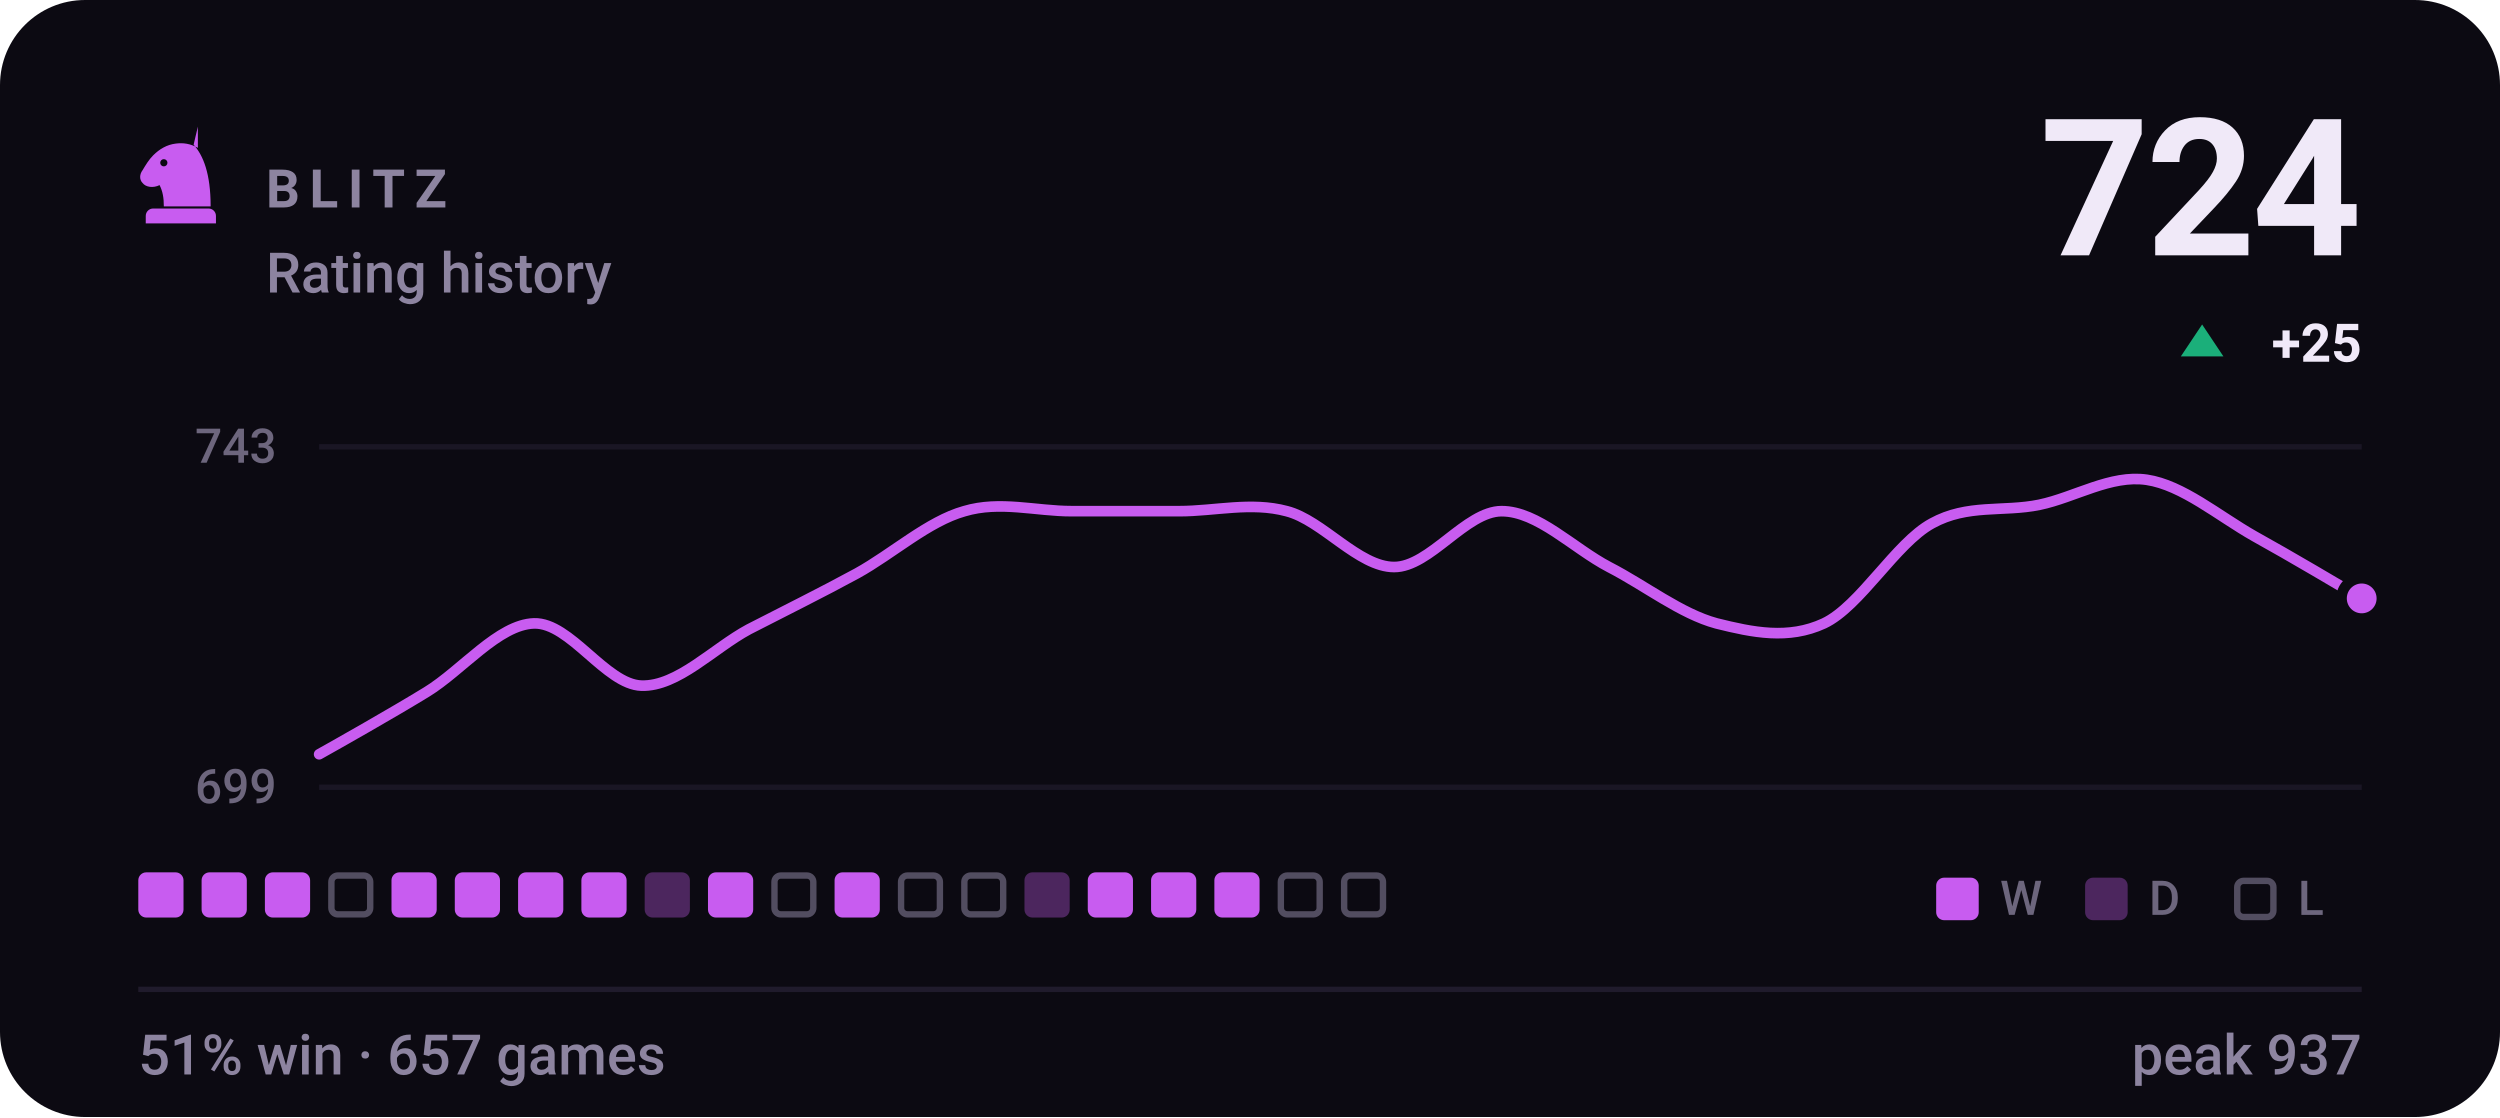
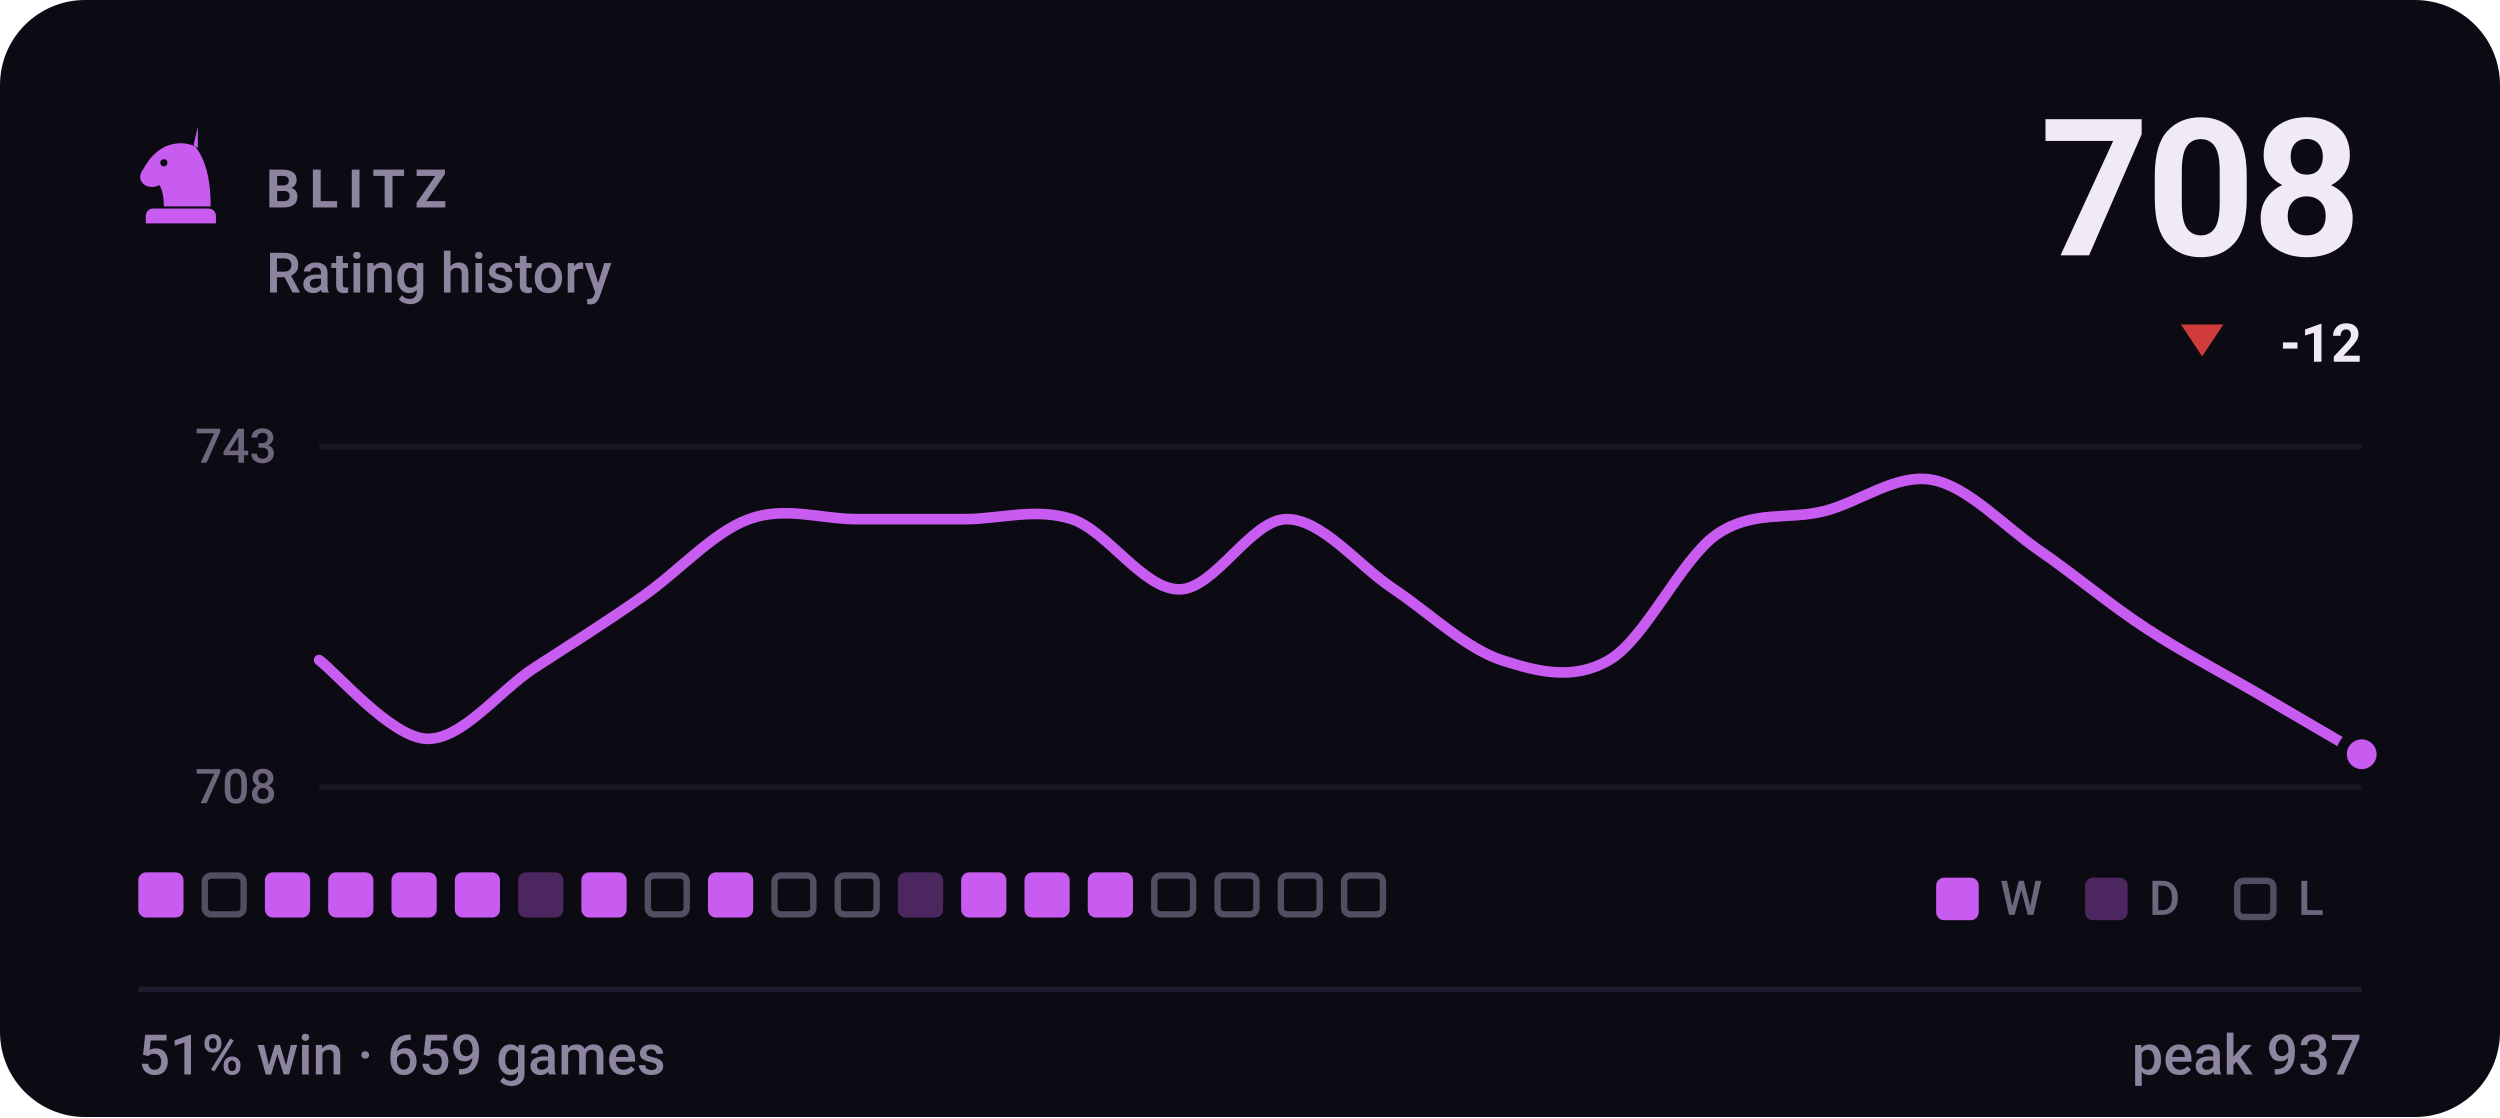
- <svg xmlns="http://www.w3.org/2000/svg" viewBox="0 0 470 210" width="470" height="210" role="img" aria-label="BLITZ rating history, currently 724, 51% win rate over 657 games">
+ <svg xmlns="http://www.w3.org/2000/svg" viewBox="0 0 470 210" width="470" height="210" role="img" aria-label="BLITZ rating history, currently 708, 51% win rate over 659 games">
  <style>svg{font-family:-apple-system,BlinkMacSystemFont,'Segoe UI',Roboto,'Helvetica Neue',Arial,sans-serif}text{fill:#f0e9f8;white-space:pre}.bg{fill:#0c0a12}.acc{fill:#c85cf0}.win{fill:#1baf7a}.draw{fill:#8b8f96}.loss{fill:#d03b3b}.lbl{font-size:10px;font-weight:600;letter-spacing:.18em;fill:#8d84a0}.cap{font-size:10.5px;font-weight:500;fill:#8d84a0}.num{font-family:-apple-system,BlinkMacSystemFont,'Segoe UI',Roboto,'Helvetica Neue',Arial,sans-serif;font-weight:700;letter-spacing:-.02em}.tick{font-size:9px;font-weight:500;fill:#8d84a0;opacity:.75}.dl{font-size:10px;font-weight:600}.rule{stroke:#201b2c;stroke-width:1;fill:none}.grid{stroke:#201b2c;stroke-width:1;fill:none;opacity:.7}.ln{fill:none;stroke:#c85cf0;stroke-width:2;stroke-linecap:round;stroke-linejoin:round}.ring{stroke:#0c0a12;stroke-width:2}.hollow{fill:none;stroke-width:1.5}.sq{fill:#f0e9f8;opacity:.035}</style>
  <rect class="bg" width="470" height="210" rx="16" />
  <g class="acc" transform="translate(24.0,22.8) scale(0.2)">
    <path fill-rule="evenodd" d="M66 5l-4 17c9 10 16 27 16 58H34c0-8-1-14-4-20-6 3-13 2-16-2-3-3-3-8 0-12 3-5 6-10 10-14 6-6 13-10 21-11 7-1 14 0 21 4zM37.4 39a3.4 3.4 0 1 0-6.8 0 3.4 3.4 0 1 0 6.8 0zM24 82h52c3.9 0 7 3.1 7 7v7H17v-7c0-3.9 3.1-7 7-7z" />
  </g>
  <text class="lbl" x="50" y="39">BLITZ</text>
  <text class="cap" x="50" y="55">Rating history</text>
-   <text class="num" x="444" y="48" text-anchor="end" style="font-size:36px">724</text>
-   <path fill="#1baf7a" d="M414 61L418 67H410Z" />
-   <text class="dl" x="444" y="68" text-anchor="end" fill="#1baf7a">+25</text>
+   <text class="num" x="444" y="48" text-anchor="end" style="font-size:36px">708</text>
+   <path fill="#d03b3b" d="M414 67L418 61H410Z" />
+   <text class="dl" x="444" y="68" text-anchor="end" fill="#d03b3b">-12</text>
  <line class="grid" x1="60" y1="84" x2="444" y2="84" />
  <line class="grid" x1="60" y1="148" x2="444" y2="148" />
  <text class="tick" x="52" y="87" text-anchor="end">743</text>
-   <text class="tick" x="52" y="151" text-anchor="end">699</text>
-   <path class="ln" d="M60.0 141.8C63.4 139.9 73.5 134.2 80.2 130.1C86.9 126.0 93.7 117.4 100.4 117.2C107.2 117.0 113.9 128.7 120.6 128.9C127.4 129.1 134.1 121.9 140.8 118.3C147.6 114.8 154.3 111.5 161.1 107.8C167.8 104.1 174.5 98.0 181.3 96.1C188.0 94.1 194.7 96.1 201.5 96.1C208.2 96.1 214.9 96.1 221.7 96.1C228.4 96.1 235.2 94.3 241.9 96.1C248.6 97.8 255.4 106.6 262.1 106.6C268.8 106.6 275.6 96.1 282.3 96.1C289.1 96.1 295.8 103.1 302.5 106.6C309.3 110.1 316.0 115.4 322.7 117.2C329.5 118.9 336.2 120.3 342.9 117.2C349.7 114.0 356.4 102.1 363.2 98.4C369.9 94.7 376.6 96.3 383.4 94.9C390.1 93.5 396.8 89.2 403.6 90.2C410.3 91.2 417.1 97.0 423.8 100.8C430.5 104.5 440.6 110.5 444.0 112.5" />
-   <circle class="acc ring" cx="444.0" cy="112.5" r="3.8" />
+   <text class="tick" x="52" y="151" text-anchor="end">708</text>
+   <path class="ln" d="M60.0 124.1C63.4 126.6 73.5 138.6 80.2 138.9C86.9 139.1 93.7 130.0 100.4 125.6C107.2 121.2 113.9 117.0 120.6 112.3C127.4 107.6 134.1 100.0 140.8 97.6C147.6 95.1 154.3 97.6 161.1 97.6C167.8 97.6 174.5 97.6 181.3 97.6C188.0 97.6 194.7 95.4 201.5 97.6C208.2 99.8 214.9 110.8 221.7 110.8C228.4 110.8 235.2 97.6 241.9 97.6C248.6 97.6 255.4 106.4 262.1 110.8C268.8 115.3 275.6 121.9 282.3 124.1C289.1 126.3 295.8 128.0 302.5 124.1C309.3 120.2 316.0 105.2 322.7 100.5C329.5 95.8 336.2 97.8 342.9 96.1C349.7 94.4 356.4 89.0 363.2 90.2C369.9 91.4 376.6 98.8 383.4 103.5C390.1 108.1 396.8 113.8 403.6 118.2C410.3 122.6 417.1 126.1 423.8 130.0C430.5 133.9 440.6 139.8 444.0 141.8" />
+   <circle class="acc ring" cx="444.0" cy="141.8" r="3.8" />
  <rect x="26.0" y="164" width="8.5" height="8.5" rx="1.5" fill="#c85cf0" />
-   <rect x="37.9" y="164" width="8.5" height="8.5" rx="1.5" fill="#c85cf0" />
+   <rect x="38.5" y="164.6" width="7.3" height="7.3" rx="1.2" fill="none" stroke="#8d84a0" stroke-width="1.2" opacity=".55" />
  <rect x="49.8" y="164" width="8.5" height="8.5" rx="1.5" fill="#c85cf0" />
-   <rect x="62.3" y="164.6" width="7.3" height="7.3" rx="1.2" fill="none" stroke="#8d84a0" stroke-width="1.2" opacity=".55" />
+   <rect x="61.7" y="164" width="8.5" height="8.5" rx="1.5" fill="#c85cf0" />
  <rect x="73.6" y="164" width="8.5" height="8.5" rx="1.5" fill="#c85cf0" />
  <rect x="85.5" y="164" width="8.5" height="8.5" rx="1.5" fill="#c85cf0" />
-   <rect x="97.4" y="164" width="8.5" height="8.5" rx="1.5" fill="#c85cf0" />
+   <rect x="97.4" y="164" width="8.5" height="8.5" rx="1.5" fill="#c85cf0" opacity=".34" />
  <rect x="109.3" y="164" width="8.5" height="8.5" rx="1.5" fill="#c85cf0" />
-   <rect x="121.2" y="164" width="8.5" height="8.5" rx="1.5" fill="#c85cf0" opacity=".34" />
+   <rect x="121.8" y="164.6" width="7.3" height="7.3" rx="1.2" fill="none" stroke="#8d84a0" stroke-width="1.2" opacity=".55" />
  <rect x="133.1" y="164" width="8.5" height="8.5" rx="1.5" fill="#c85cf0" />
  <rect x="145.6" y="164.6" width="7.3" height="7.3" rx="1.2" fill="none" stroke="#8d84a0" stroke-width="1.2" opacity=".55" />
-   <rect x="156.9" y="164" width="8.5" height="8.5" rx="1.5" fill="#c85cf0" />
-   <rect x="169.4" y="164.6" width="7.3" height="7.3" rx="1.2" fill="none" stroke="#8d84a0" stroke-width="1.2" opacity=".55" />
-   <rect x="181.3" y="164.6" width="7.3" height="7.3" rx="1.2" fill="none" stroke="#8d84a0" stroke-width="1.2" opacity=".55" />
-   <rect x="192.6" y="164" width="8.5" height="8.5" rx="1.5" fill="#c85cf0" opacity=".34" />
+   <rect x="157.5" y="164.6" width="7.3" height="7.3" rx="1.2" fill="none" stroke="#8d84a0" stroke-width="1.2" opacity=".55" />
+   <rect x="168.8" y="164" width="8.5" height="8.5" rx="1.5" fill="#c85cf0" opacity=".34" />
+   <rect x="180.7" y="164" width="8.5" height="8.5" rx="1.5" fill="#c85cf0" />
+   <rect x="192.6" y="164" width="8.5" height="8.5" rx="1.5" fill="#c85cf0" />
  <rect x="204.5" y="164" width="8.5" height="8.5" rx="1.5" fill="#c85cf0" />
-   <rect x="216.4" y="164" width="8.5" height="8.5" rx="1.5" fill="#c85cf0" />
-   <rect x="228.3" y="164" width="8.5" height="8.5" rx="1.5" fill="#c85cf0" />
+   <rect x="217.0" y="164.6" width="7.3" height="7.3" rx="1.2" fill="none" stroke="#8d84a0" stroke-width="1.2" opacity=".55" />
+   <rect x="228.9" y="164.6" width="7.3" height="7.3" rx="1.2" fill="none" stroke="#8d84a0" stroke-width="1.2" opacity=".55" />
  <rect x="240.8" y="164.6" width="7.3" height="7.3" rx="1.2" fill="none" stroke="#8d84a0" stroke-width="1.2" opacity=".55" />
  <rect x="252.7" y="164.6" width="7.3" height="7.3" rx="1.2" fill="none" stroke="#8d84a0" stroke-width="1.2" opacity=".55" />
  <rect x="364" y="165" width="8" height="8" rx="1.5" fill="#c85cf0" />
  <text class="tick" x="376" y="172">W</text>
  <rect x="392" y="165" width="8" height="8" rx="1.5" fill="#c85cf0" opacity=".34" />
  <text class="tick" x="404" y="172">D</text>
  <rect x="420.6" y="165.6" width="6.8" height="6.8" rx="1.2" fill="none" stroke="#8d84a0" stroke-width="1.2" opacity=".55" />
  <text class="tick" x="432" y="172">L</text>
  <line class="rule" x1="26" y1="186" x2="444" y2="186" />
-   <text class="cap" x="26" y="202">51% win · 657 games</text>
+   <text class="cap" x="26" y="202">51% win · 659 games</text>
  <text class="cap" x="444" y="202" text-anchor="end">peak 937</text>
</svg>
